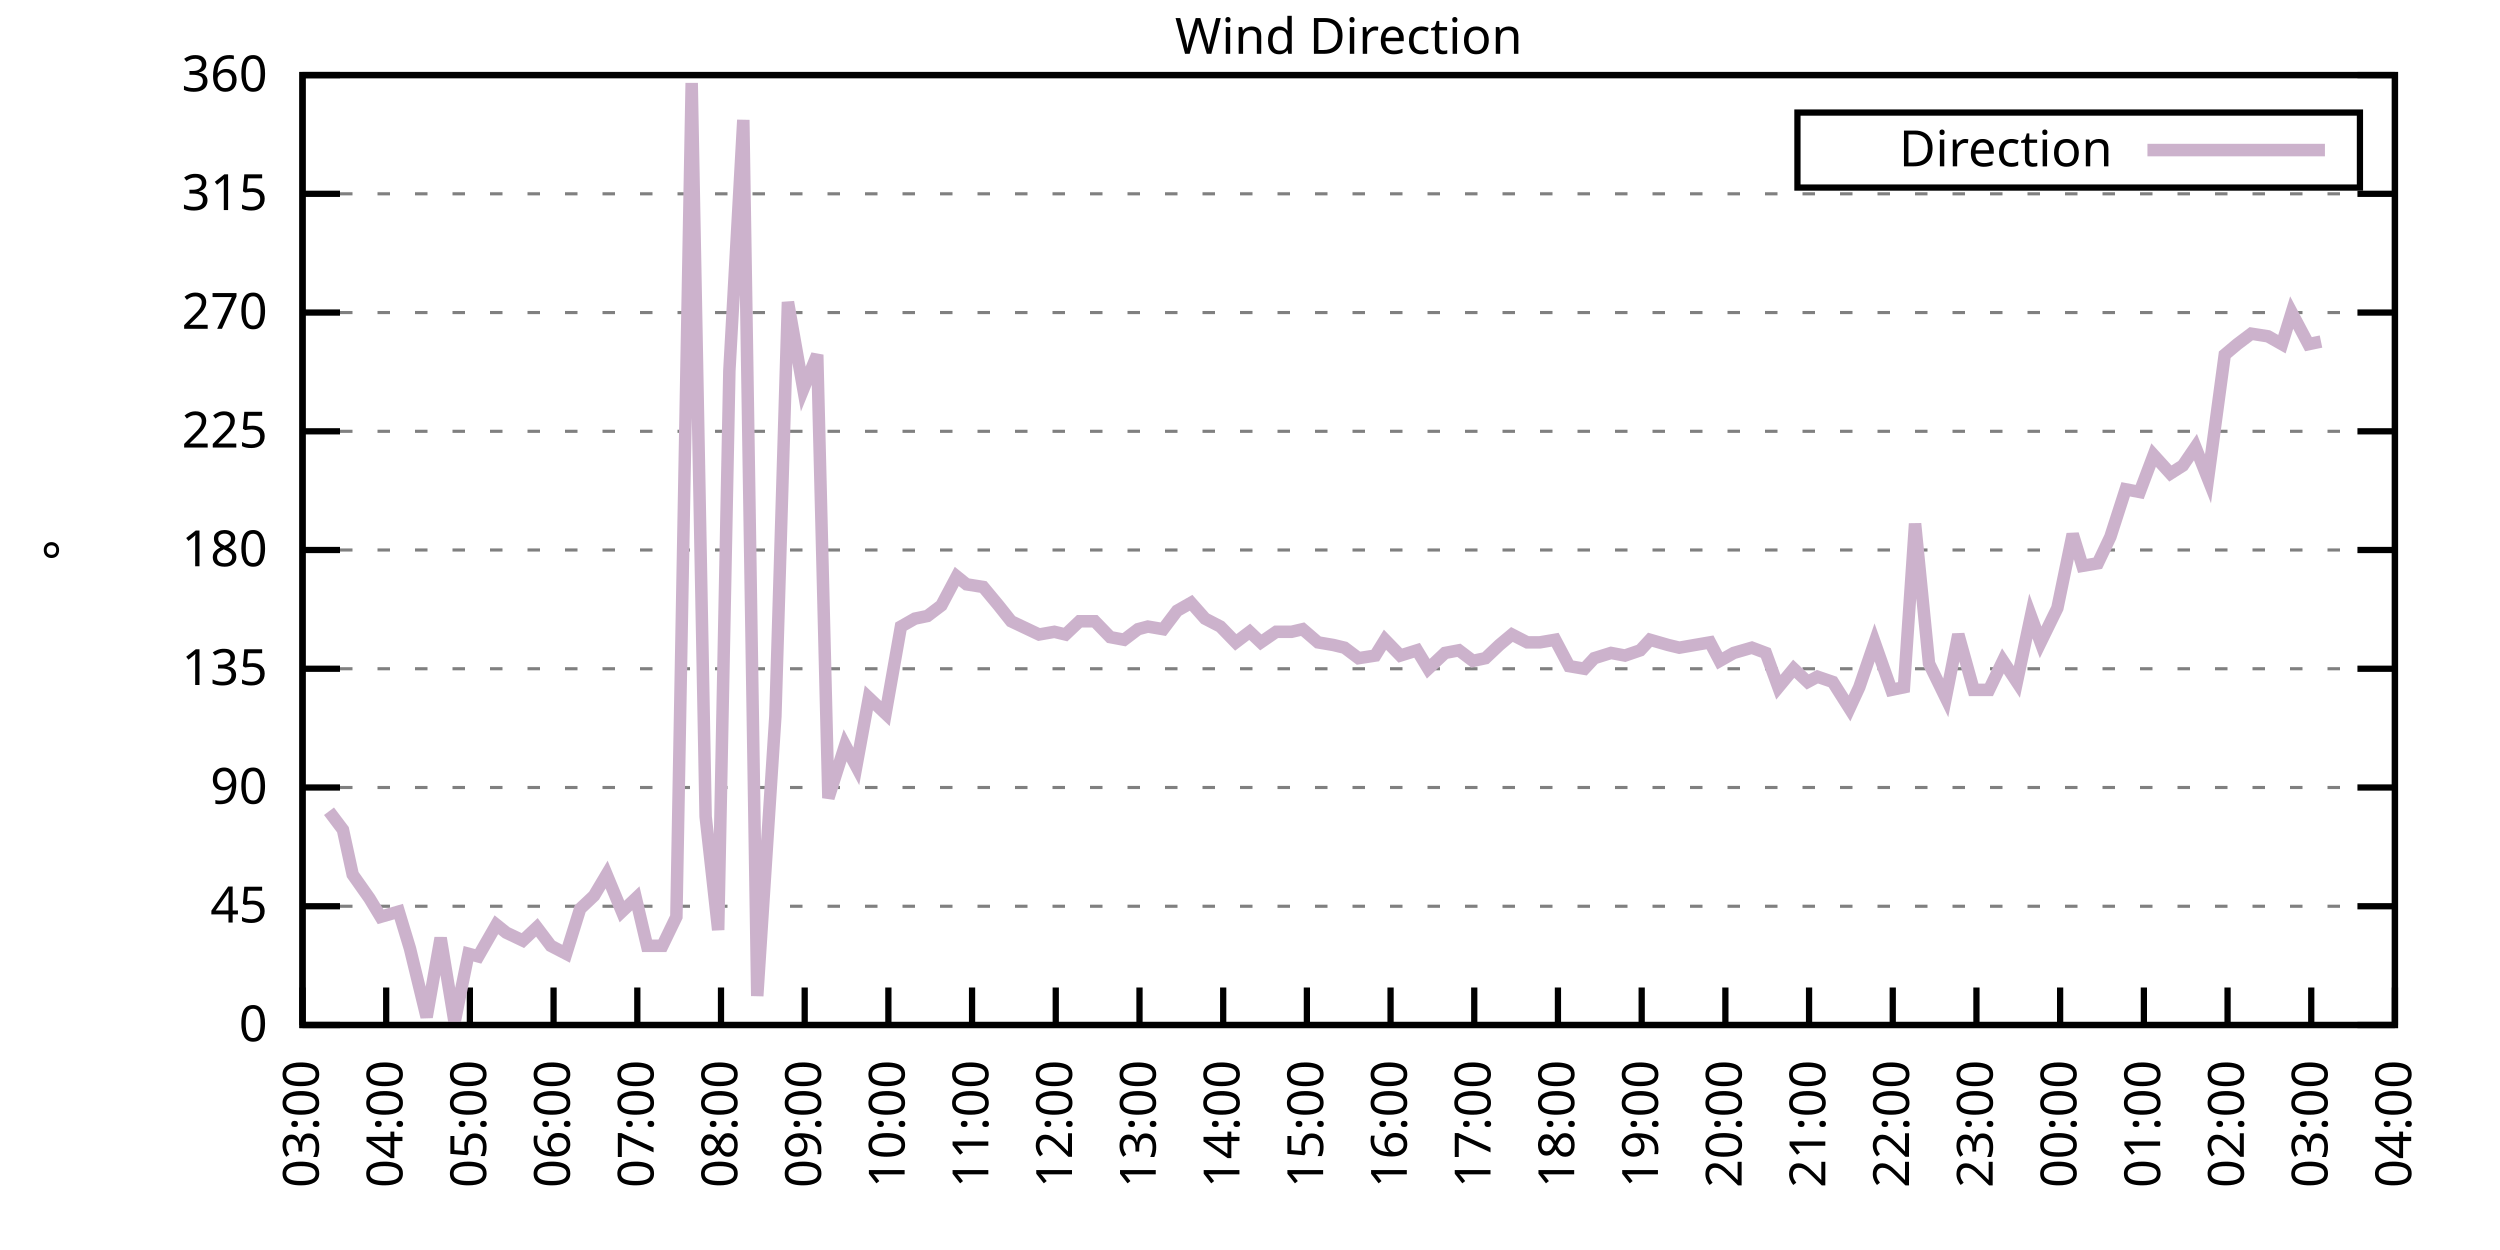
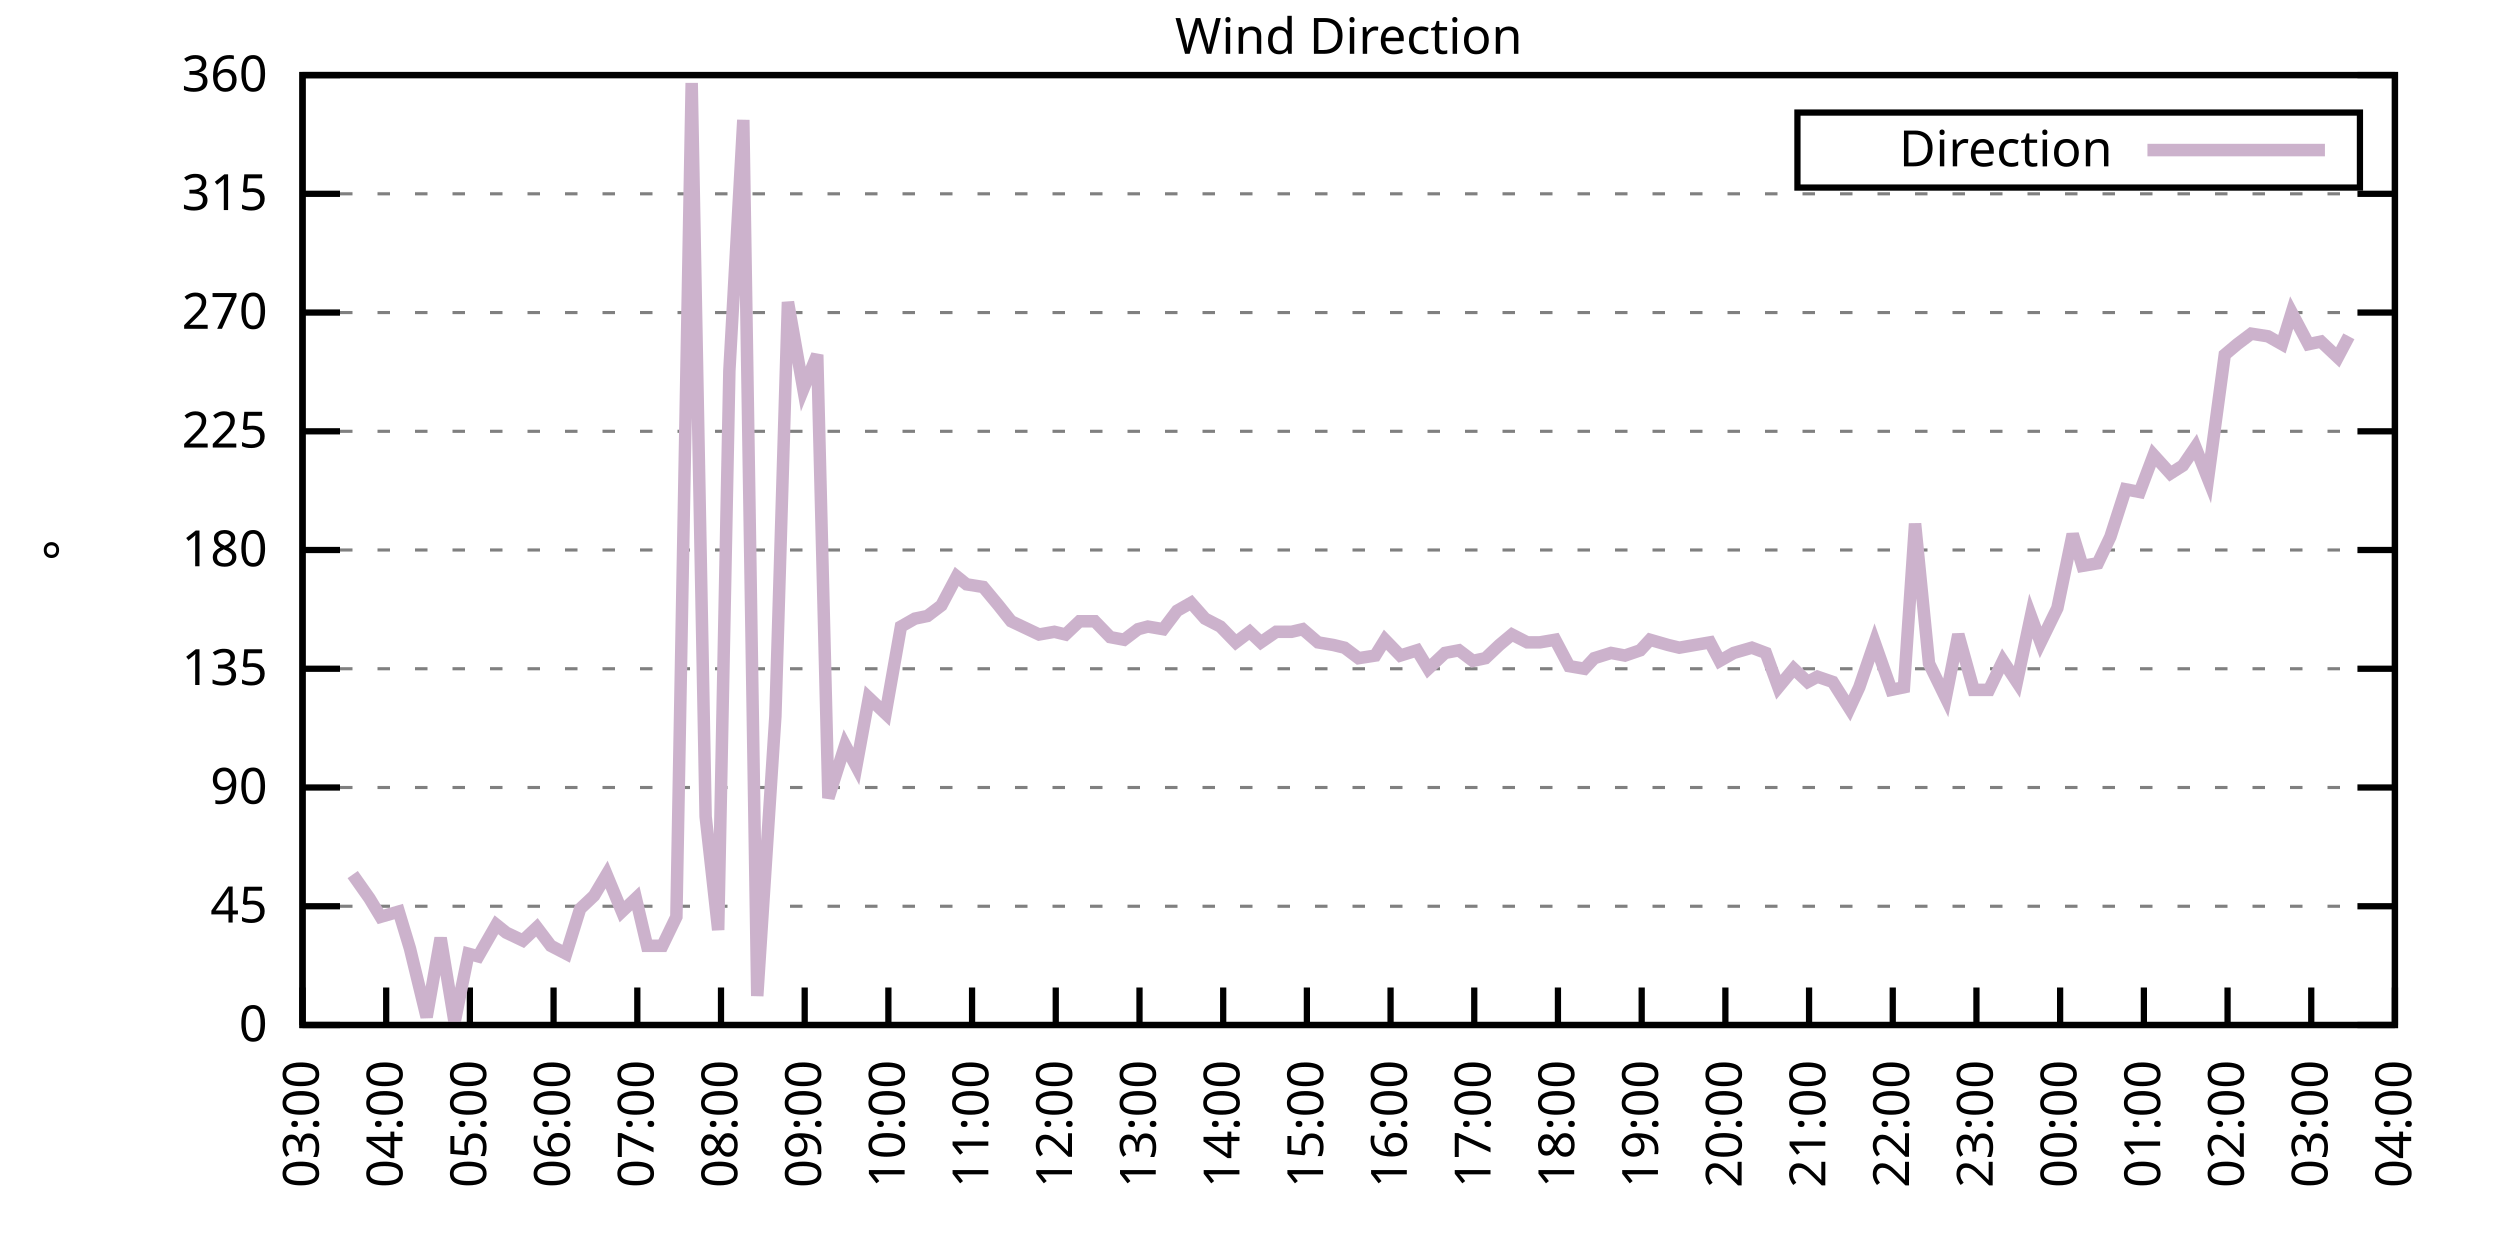
<svg xmlns="http://www.w3.org/2000/svg" xmlns:xlink="http://www.w3.org/1999/xlink" width="400" height="200" viewBox="0 0 400 200">
  <g id="gnuplot_canvas">
    <rect x="0" y="0" width="400" height="200" fill="none" />
    <defs>
      <circle id="gpDot" r="0.5" stroke-width="0.5" stroke="currentColor" />
      <path id="gpPt0" stroke-width="0.333" stroke="currentColor" d="M-1,0 h2 M0,-1 v2" />
      <path id="gpPt1" stroke-width="0.333" stroke="currentColor" d="M-1,-1 L1,1 M1,-1 L-1,1" />
      <path id="gpPt2" stroke-width="0.333" stroke="currentColor" d="M-1,0 L1,0 M0,-1 L0,1 M-1,-1 L1,1 M-1,1 L1,-1" />
      <rect id="gpPt3" stroke-width="0.333" stroke="currentColor" x="-1" y="-1" width="2" height="2" />
      <rect id="gpPt4" stroke-width="0.333" stroke="currentColor" fill="currentColor" x="-1" y="-1" width="2" height="2" />
      <circle id="gpPt5" stroke-width="0.333" stroke="currentColor" cx="0" cy="0" r="1" />
      <use xlink:href="#gpPt5" id="gpPt6" fill="currentColor" stroke="none" />
      <path id="gpPt7" stroke-width="0.333" stroke="currentColor" d="M0,-1.33 L-1.33,0.67 L1.33,0.67 z" />
      <use xlink:href="#gpPt7" id="gpPt8" fill="currentColor" stroke="none" />
      <use xlink:href="#gpPt7" id="gpPt9" stroke="currentColor" transform="rotate(180)" />
      <use xlink:href="#gpPt9" id="gpPt10" fill="currentColor" stroke="none" />
      <use xlink:href="#gpPt3" id="gpPt11" stroke="currentColor" transform="rotate(45)" />
      <use xlink:href="#gpPt11" id="gpPt12" fill="currentColor" stroke="none" />
      <path id="gpPt13" stroke-width="0.333" stroke="currentColor" d="M0,1.330 L1.265,0.411 L0.782,-1.067 L-0.782,-1.076 L-1.265,0.411 z" />
      <use xlink:href="#gpPt13" id="gpPt14" fill="currentColor" stroke="none" />
      <filter id="textbox" filterUnits="objectBoundingBox" x="0" y="0" height="1" width="1">
        <feFlood flood-color="white" flood-opacity="1" result="bgnd" />
        <feComposite in="SourceGraphic" in2="bgnd" operator="atop" />
      </filter>
      <filter id="greybox" filterUnits="objectBoundingBox" x="0" y="0" height="1" width="1">
        <feFlood flood-color="lightgrey" flood-opacity="1" result="grey" />
        <feComposite in="SourceGraphic" in2="grey" operator="atop" />
      </filter>
    </defs>
    <g fill="none" color="white" stroke="currentColor" stroke-width="1.00" stroke-linecap="butt" stroke-linejoin="miter">
</g>
    <g fill="none" color="black" stroke="currentColor" stroke-width="1.00" stroke-linecap="butt" stroke-linejoin="miter">
      <g stroke="none" shape-rendering="crispEdges">
        <polygon fill="rgb(255, 255, 255)" points="48.40,164.00 383.18,164.00 383.18,12.02 48.40,12.02 " />
      </g>
    </g>
    <g fill="none" color="black" stroke="currentColor" stroke-width="1.00" stroke-linecap="butt" stroke-linejoin="miter">
</g>
    <g fill="none" color="black" stroke="black" stroke-width="0.50" stroke-linecap="butt" stroke-linejoin="miter">
</g>
    <g fill="none" color="gray" stroke="currentColor" stroke-width="0.50" stroke-linecap="butt" stroke-linejoin="miter">
      <path stroke="gray" stroke-dasharray="2,4" class="gridline" d="M48.40,164.00 L383.19,164.00  " />
    </g>
    <g fill="none" color="gray" stroke="gray" stroke-width="1.00" stroke-linecap="butt" stroke-linejoin="miter">
</g>
    <g fill="none" color="black" stroke="currentColor" stroke-width="1.00" stroke-linecap="butt" stroke-linejoin="miter">
      <path stroke="black" d="M48.40,164.00 L54.40,164.00 M383.19,164.00 L377.19,164.00  " />
      <g transform="translate(42.80,166.60)" stroke="none" fill="black" font-family="Sans" font-size="8.00" text-anchor="end">
        <text>
          <tspan font-family="Sans"> 0</tspan>
        </text>
      </g>
    </g>
    <g fill="none" color="black" stroke="currentColor" stroke-width="1.00" stroke-linecap="butt" stroke-linejoin="miter">
</g>
    <g fill="none" color="black" stroke="black" stroke-width="0.50" stroke-linecap="butt" stroke-linejoin="miter">
</g>
    <g fill="none" color="gray" stroke="currentColor" stroke-width="0.50" stroke-linecap="butt" stroke-linejoin="miter">
      <path stroke="gray" stroke-dasharray="2,4" class="gridline" d="M48.40,145.00 L383.19,145.00  " />
    </g>
    <g fill="none" color="gray" stroke="gray" stroke-width="1.00" stroke-linecap="butt" stroke-linejoin="miter">
</g>
    <g fill="none" color="black" stroke="currentColor" stroke-width="1.00" stroke-linecap="butt" stroke-linejoin="miter">
      <path stroke="black" d="M48.40,145.00 L54.40,145.00 M383.19,145.00 L377.19,145.00  " />
      <g transform="translate(42.80,147.60)" stroke="none" fill="black" font-family="Sans" font-size="8.00" text-anchor="end">
        <text>
          <tspan font-family="Sans"> 45</tspan>
        </text>
      </g>
    </g>
    <g fill="none" color="black" stroke="currentColor" stroke-width="1.00" stroke-linecap="butt" stroke-linejoin="miter">
</g>
    <g fill="none" color="black" stroke="black" stroke-width="0.50" stroke-linecap="butt" stroke-linejoin="miter">
</g>
    <g fill="none" color="gray" stroke="currentColor" stroke-width="0.50" stroke-linecap="butt" stroke-linejoin="miter">
      <path stroke="gray" stroke-dasharray="2,4" class="gridline" d="M48.40,126.00 L383.19,126.00  " />
    </g>
    <g fill="none" color="gray" stroke="gray" stroke-width="1.00" stroke-linecap="butt" stroke-linejoin="miter">
</g>
    <g fill="none" color="black" stroke="currentColor" stroke-width="1.00" stroke-linecap="butt" stroke-linejoin="miter">
      <path stroke="black" d="M48.40,126.00 L54.40,126.00 M383.19,126.00 L377.19,126.00  " />
      <g transform="translate(42.80,128.60)" stroke="none" fill="black" font-family="Sans" font-size="8.00" text-anchor="end">
        <text>
          <tspan font-family="Sans"> 90</tspan>
        </text>
      </g>
    </g>
    <g fill="none" color="black" stroke="currentColor" stroke-width="1.00" stroke-linecap="butt" stroke-linejoin="miter">
</g>
    <g fill="none" color="black" stroke="black" stroke-width="0.50" stroke-linecap="butt" stroke-linejoin="miter">
</g>
    <g fill="none" color="gray" stroke="currentColor" stroke-width="0.50" stroke-linecap="butt" stroke-linejoin="miter">
      <path stroke="gray" stroke-dasharray="2,4" class="gridline" d="M48.40,107.00 L383.19,107.00  " />
    </g>
    <g fill="none" color="gray" stroke="gray" stroke-width="1.00" stroke-linecap="butt" stroke-linejoin="miter">
</g>
    <g fill="none" color="black" stroke="currentColor" stroke-width="1.00" stroke-linecap="butt" stroke-linejoin="miter">
      <path stroke="black" d="M48.40,107.00 L54.40,107.00 M383.19,107.00 L377.19,107.00  " />
      <g transform="translate(42.80,109.60)" stroke="none" fill="black" font-family="Sans" font-size="8.00" text-anchor="end">
        <text>
          <tspan font-family="Sans"> 135</tspan>
        </text>
      </g>
    </g>
    <g fill="none" color="black" stroke="currentColor" stroke-width="1.00" stroke-linecap="butt" stroke-linejoin="miter">
</g>
    <g fill="none" color="black" stroke="black" stroke-width="0.50" stroke-linecap="butt" stroke-linejoin="miter">
</g>
    <g fill="none" color="gray" stroke="currentColor" stroke-width="0.50" stroke-linecap="butt" stroke-linejoin="miter">
      <path stroke="gray" stroke-dasharray="2,4" class="gridline" d="M48.40,88.00 L383.19,88.00  " />
    </g>
    <g fill="none" color="gray" stroke="gray" stroke-width="1.00" stroke-linecap="butt" stroke-linejoin="miter">
</g>
    <g fill="none" color="black" stroke="currentColor" stroke-width="1.00" stroke-linecap="butt" stroke-linejoin="miter">
      <path stroke="black" d="M48.40,88.00 L54.40,88.00 M383.19,88.00 L377.19,88.00  " />
      <g transform="translate(42.80,90.60)" stroke="none" fill="black" font-family="Sans" font-size="8.00" text-anchor="end">
        <text>
          <tspan font-family="Sans"> 180</tspan>
        </text>
      </g>
    </g>
    <g fill="none" color="black" stroke="currentColor" stroke-width="1.00" stroke-linecap="butt" stroke-linejoin="miter">
</g>
    <g fill="none" color="black" stroke="black" stroke-width="0.50" stroke-linecap="butt" stroke-linejoin="miter">
</g>
    <g fill="none" color="gray" stroke="currentColor" stroke-width="0.50" stroke-linecap="butt" stroke-linejoin="miter">
      <path stroke="gray" stroke-dasharray="2,4" class="gridline" d="M48.40,69.01 L383.19,69.01  " />
    </g>
    <g fill="none" color="gray" stroke="gray" stroke-width="1.00" stroke-linecap="butt" stroke-linejoin="miter">
</g>
    <g fill="none" color="black" stroke="currentColor" stroke-width="1.00" stroke-linecap="butt" stroke-linejoin="miter">
      <path stroke="black" d="M48.40,69.01 L54.40,69.01 M383.19,69.01 L377.19,69.01  " />
      <g transform="translate(42.80,71.61)" stroke="none" fill="black" font-family="Sans" font-size="8.00" text-anchor="end">
        <text>
          <tspan font-family="Sans"> 225</tspan>
        </text>
      </g>
    </g>
    <g fill="none" color="black" stroke="currentColor" stroke-width="1.00" stroke-linecap="butt" stroke-linejoin="miter">
</g>
    <g fill="none" color="black" stroke="black" stroke-width="0.50" stroke-linecap="butt" stroke-linejoin="miter">
</g>
    <g fill="none" color="gray" stroke="currentColor" stroke-width="0.50" stroke-linecap="butt" stroke-linejoin="miter">
      <path stroke="gray" stroke-dasharray="2,4" class="gridline" d="M48.40,50.01 L383.19,50.01  " />
    </g>
    <g fill="none" color="gray" stroke="gray" stroke-width="1.00" stroke-linecap="butt" stroke-linejoin="miter">
</g>
    <g fill="none" color="black" stroke="currentColor" stroke-width="1.00" stroke-linecap="butt" stroke-linejoin="miter">
      <path stroke="black" d="M48.40,50.01 L54.40,50.01 M383.19,50.01 L377.19,50.01  " />
      <g transform="translate(42.80,52.61)" stroke="none" fill="black" font-family="Sans" font-size="8.00" text-anchor="end">
        <text>
          <tspan font-family="Sans"> 270</tspan>
        </text>
      </g>
    </g>
    <g fill="none" color="black" stroke="currentColor" stroke-width="1.00" stroke-linecap="butt" stroke-linejoin="miter">
</g>
    <g fill="none" color="black" stroke="black" stroke-width="0.50" stroke-linecap="butt" stroke-linejoin="miter">
</g>
    <g fill="none" color="gray" stroke="currentColor" stroke-width="0.50" stroke-linecap="butt" stroke-linejoin="miter">
      <path stroke="gray" stroke-dasharray="2,4" class="gridline" d="M48.40,31.01 L383.19,31.01  " />
    </g>
    <g fill="none" color="gray" stroke="gray" stroke-width="1.00" stroke-linecap="butt" stroke-linejoin="miter">
</g>
    <g fill="none" color="black" stroke="currentColor" stroke-width="1.00" stroke-linecap="butt" stroke-linejoin="miter">
      <path stroke="black" d="M48.40,31.01 L54.40,31.01 M383.19,31.01 L377.19,31.01  " />
      <g transform="translate(42.80,33.61)" stroke="none" fill="black" font-family="Sans" font-size="8.00" text-anchor="end">
        <text>
          <tspan font-family="Sans"> 315</tspan>
        </text>
      </g>
    </g>
    <g fill="none" color="black" stroke="currentColor" stroke-width="1.00" stroke-linecap="butt" stroke-linejoin="miter">
</g>
    <g fill="none" color="black" stroke="black" stroke-width="0.50" stroke-linecap="butt" stroke-linejoin="miter">
</g>
    <g fill="none" color="gray" stroke="currentColor" stroke-width="0.50" stroke-linecap="butt" stroke-linejoin="miter">
      <path stroke="gray" stroke-dasharray="2,4" class="gridline" d="M48.40,12.01 L383.19,12.01  " />
    </g>
    <g fill="none" color="gray" stroke="gray" stroke-width="1.00" stroke-linecap="butt" stroke-linejoin="miter">
</g>
    <g fill="none" color="black" stroke="currentColor" stroke-width="1.00" stroke-linecap="butt" stroke-linejoin="miter">
      <path stroke="black" d="M48.40,12.01 L54.40,12.01 M383.19,12.01 L377.19,12.01  " />
      <g transform="translate(42.80,14.61)" stroke="none" fill="black" font-family="Sans" font-size="8.00" text-anchor="end">
        <text>
          <tspan font-family="Sans"> 360</tspan>
        </text>
      </g>
    </g>
    <g fill="none" color="black" stroke="currentColor" stroke-width="1.00" stroke-linecap="butt" stroke-linejoin="miter">
      <path stroke="black" d="M48.40,164.00 L48.40,158.00  " />
      <g transform="translate(51.00,169.60) rotate(270.00)" stroke="none" fill="black" font-family="Sans" font-size="8.00" text-anchor="end">
        <text>
          <tspan font-family="Sans">03:00</tspan>
        </text>
      </g>
    </g>
    <g fill="none" color="black" stroke="currentColor" stroke-width="1.00" stroke-linecap="butt" stroke-linejoin="miter">
      <path stroke="black" d="M61.79,164.00 L61.79,158.00  " />
      <g transform="translate(64.39,169.60) rotate(270.00)" stroke="none" fill="black" font-family="Sans" font-size="8.00" text-anchor="end">
        <text>
          <tspan font-family="Sans">04:00</tspan>
        </text>
      </g>
    </g>
    <g fill="none" color="black" stroke="currentColor" stroke-width="1.00" stroke-linecap="butt" stroke-linejoin="miter">
      <path stroke="black" d="M75.18,164.00 L75.18,158.00  " />
      <g transform="translate(77.78,169.60) rotate(270.00)" stroke="none" fill="black" font-family="Sans" font-size="8.00" text-anchor="end">
        <text>
          <tspan font-family="Sans">05:00</tspan>
        </text>
      </g>
    </g>
    <g fill="none" color="black" stroke="currentColor" stroke-width="1.00" stroke-linecap="butt" stroke-linejoin="miter">
      <path stroke="black" d="M88.57,164.00 L88.57,158.00  " />
      <g transform="translate(91.17,169.60) rotate(270.00)" stroke="none" fill="black" font-family="Sans" font-size="8.00" text-anchor="end">
        <text>
          <tspan font-family="Sans">06:00</tspan>
        </text>
      </g>
    </g>
    <g fill="none" color="black" stroke="currentColor" stroke-width="1.00" stroke-linecap="butt" stroke-linejoin="miter">
      <path stroke="black" d="M101.97,164.00 L101.97,158.00  " />
      <g transform="translate(104.57,169.60) rotate(270.00)" stroke="none" fill="black" font-family="Sans" font-size="8.00" text-anchor="end">
        <text>
          <tspan font-family="Sans">07:00</tspan>
        </text>
      </g>
    </g>
    <g fill="none" color="black" stroke="currentColor" stroke-width="1.00" stroke-linecap="butt" stroke-linejoin="miter">
      <path stroke="black" d="M115.36,164.00 L115.36,158.00  " />
      <g transform="translate(117.96,169.60) rotate(270.00)" stroke="none" fill="black" font-family="Sans" font-size="8.00" text-anchor="end">
        <text>
          <tspan font-family="Sans">08:00</tspan>
        </text>
      </g>
    </g>
    <g fill="none" color="black" stroke="currentColor" stroke-width="1.00" stroke-linecap="butt" stroke-linejoin="miter">
      <path stroke="black" d="M128.75,164.00 L128.75,158.00  " />
      <g transform="translate(131.35,169.60) rotate(270.00)" stroke="none" fill="black" font-family="Sans" font-size="8.00" text-anchor="end">
        <text>
          <tspan font-family="Sans">09:00</tspan>
        </text>
      </g>
    </g>
    <g fill="none" color="black" stroke="currentColor" stroke-width="1.00" stroke-linecap="butt" stroke-linejoin="miter">
      <path stroke="black" d="M142.14,164.00 L142.14,158.00  " />
      <g transform="translate(144.74,169.60) rotate(270.00)" stroke="none" fill="black" font-family="Sans" font-size="8.00" text-anchor="end">
        <text>
          <tspan font-family="Sans">10:00</tspan>
        </text>
      </g>
    </g>
    <g fill="none" color="black" stroke="currentColor" stroke-width="1.00" stroke-linecap="butt" stroke-linejoin="miter">
      <path stroke="black" d="M155.53,164.00 L155.53,158.00  " />
      <g transform="translate(158.13,169.60) rotate(270.00)" stroke="none" fill="black" font-family="Sans" font-size="8.00" text-anchor="end">
        <text>
          <tspan font-family="Sans">11:00</tspan>
        </text>
      </g>
    </g>
    <g fill="none" color="black" stroke="currentColor" stroke-width="1.00" stroke-linecap="butt" stroke-linejoin="miter">
      <path stroke="black" d="M168.92,164.00 L168.92,158.00  " />
      <g transform="translate(171.52,169.60) rotate(270.00)" stroke="none" fill="black" font-family="Sans" font-size="8.00" text-anchor="end">
        <text>
          <tspan font-family="Sans">12:00</tspan>
        </text>
      </g>
    </g>
    <g fill="none" color="black" stroke="currentColor" stroke-width="1.00" stroke-linecap="butt" stroke-linejoin="miter">
      <path stroke="black" d="M182.32,164.00 L182.32,158.00  " />
      <g transform="translate(184.92,169.60) rotate(270.00)" stroke="none" fill="black" font-family="Sans" font-size="8.00" text-anchor="end">
        <text>
          <tspan font-family="Sans">13:00</tspan>
        </text>
      </g>
    </g>
    <g fill="none" color="black" stroke="currentColor" stroke-width="1.00" stroke-linecap="butt" stroke-linejoin="miter">
      <path stroke="black" d="M195.71,164.00 L195.71,158.00  " />
      <g transform="translate(198.31,169.60) rotate(270.00)" stroke="none" fill="black" font-family="Sans" font-size="8.00" text-anchor="end">
        <text>
          <tspan font-family="Sans">14:00</tspan>
        </text>
      </g>
    </g>
    <g fill="none" color="black" stroke="currentColor" stroke-width="1.00" stroke-linecap="butt" stroke-linejoin="miter">
      <path stroke="black" d="M209.10,164.00 L209.10,158.00  " />
      <g transform="translate(211.70,169.60) rotate(270.00)" stroke="none" fill="black" font-family="Sans" font-size="8.00" text-anchor="end">
        <text>
          <tspan font-family="Sans">15:00</tspan>
        </text>
      </g>
    </g>
    <g fill="none" color="black" stroke="currentColor" stroke-width="1.00" stroke-linecap="butt" stroke-linejoin="miter">
      <path stroke="black" d="M222.49,164.00 L222.49,158.00  " />
      <g transform="translate(225.09,169.60) rotate(270.00)" stroke="none" fill="black" font-family="Sans" font-size="8.00" text-anchor="end">
        <text>
          <tspan font-family="Sans">16:00</tspan>
        </text>
      </g>
    </g>
    <g fill="none" color="black" stroke="currentColor" stroke-width="1.00" stroke-linecap="butt" stroke-linejoin="miter">
      <path stroke="black" d="M235.88,164.00 L235.88,158.00  " />
      <g transform="translate(238.48,169.60) rotate(270.00)" stroke="none" fill="black" font-family="Sans" font-size="8.00" text-anchor="end">
        <text>
          <tspan font-family="Sans">17:00</tspan>
        </text>
      </g>
    </g>
    <g fill="none" color="black" stroke="currentColor" stroke-width="1.00" stroke-linecap="butt" stroke-linejoin="miter">
      <path stroke="black" d="M249.27,164.00 L249.27,158.00  " />
      <g transform="translate(251.87,169.60) rotate(270.00)" stroke="none" fill="black" font-family="Sans" font-size="8.00" text-anchor="end">
        <text>
          <tspan font-family="Sans">18:00</tspan>
        </text>
      </g>
    </g>
    <g fill="none" color="black" stroke="currentColor" stroke-width="1.00" stroke-linecap="butt" stroke-linejoin="miter">
      <path stroke="black" d="M262.67,164.00 L262.67,158.00  " />
      <g transform="translate(265.27,169.60) rotate(270.00)" stroke="none" fill="black" font-family="Sans" font-size="8.00" text-anchor="end">
        <text>
          <tspan font-family="Sans">19:00</tspan>
        </text>
      </g>
    </g>
    <g fill="none" color="black" stroke="currentColor" stroke-width="1.00" stroke-linecap="butt" stroke-linejoin="miter">
      <path stroke="black" d="M276.06,164.00 L276.06,158.00  " />
      <g transform="translate(278.66,169.60) rotate(270.00)" stroke="none" fill="black" font-family="Sans" font-size="8.00" text-anchor="end">
        <text>
          <tspan font-family="Sans">20:00</tspan>
        </text>
      </g>
    </g>
    <g fill="none" color="black" stroke="currentColor" stroke-width="1.00" stroke-linecap="butt" stroke-linejoin="miter">
      <path stroke="black" d="M289.45,164.00 L289.45,158.00  " />
      <g transform="translate(292.05,169.60) rotate(270.00)" stroke="none" fill="black" font-family="Sans" font-size="8.00" text-anchor="end">
        <text>
          <tspan font-family="Sans">21:00</tspan>
        </text>
      </g>
    </g>
    <g fill="none" color="black" stroke="currentColor" stroke-width="1.00" stroke-linecap="butt" stroke-linejoin="miter">
      <path stroke="black" d="M302.84,164.00 L302.84,158.00  " />
      <g transform="translate(305.44,169.60) rotate(270.00)" stroke="none" fill="black" font-family="Sans" font-size="8.00" text-anchor="end">
        <text>
          <tspan font-family="Sans">22:00</tspan>
        </text>
      </g>
    </g>
    <g fill="none" color="black" stroke="currentColor" stroke-width="1.00" stroke-linecap="butt" stroke-linejoin="miter">
      <path stroke="black" d="M316.23,164.00 L316.23,158.00  " />
      <g transform="translate(318.83,169.60) rotate(270.00)" stroke="none" fill="black" font-family="Sans" font-size="8.00" text-anchor="end">
        <text>
          <tspan font-family="Sans">23:00</tspan>
        </text>
      </g>
    </g>
    <g fill="none" color="black" stroke="currentColor" stroke-width="1.00" stroke-linecap="butt" stroke-linejoin="miter">
      <path stroke="black" d="M329.62,164.00 L329.62,158.00  " />
      <g transform="translate(332.22,169.60) rotate(270.00)" stroke="none" fill="black" font-family="Sans" font-size="8.00" text-anchor="end">
        <text>
          <tspan font-family="Sans">00:00</tspan>
        </text>
      </g>
    </g>
    <g fill="none" color="black" stroke="currentColor" stroke-width="1.00" stroke-linecap="butt" stroke-linejoin="miter">
      <path stroke="black" d="M343.02,164.00 L343.02,158.00  " />
      <g transform="translate(345.62,169.60) rotate(270.00)" stroke="none" fill="black" font-family="Sans" font-size="8.00" text-anchor="end">
        <text>
          <tspan font-family="Sans">01:00</tspan>
        </text>
      </g>
    </g>
    <g fill="none" color="black" stroke="currentColor" stroke-width="1.00" stroke-linecap="butt" stroke-linejoin="miter">
      <path stroke="black" d="M356.41,164.00 L356.41,158.00  " />
      <g transform="translate(359.01,169.60) rotate(270.00)" stroke="none" fill="black" font-family="Sans" font-size="8.00" text-anchor="end">
        <text>
          <tspan font-family="Sans">02:00</tspan>
        </text>
      </g>
    </g>
    <g fill="none" color="black" stroke="currentColor" stroke-width="1.00" stroke-linecap="butt" stroke-linejoin="miter">
      <path stroke="black" d="M369.80,164.00 L369.80,158.00  " />
      <g transform="translate(372.40,169.60) rotate(270.00)" stroke="none" fill="black" font-family="Sans" font-size="8.00" text-anchor="end">
        <text>
          <tspan font-family="Sans">03:00</tspan>
        </text>
      </g>
    </g>
    <g fill="none" color="black" stroke="currentColor" stroke-width="1.00" stroke-linecap="butt" stroke-linejoin="miter">
      <path stroke="black" d="M383.19,164.00 L383.19,158.00  " />
      <g transform="translate(385.79,169.60) rotate(270.00)" stroke="none" fill="black" font-family="Sans" font-size="8.00" text-anchor="end">
        <text>
          <tspan font-family="Sans">04:00</tspan>
        </text>
      </g>
    </g>
    <g fill="none" color="black" stroke="currentColor" stroke-width="1.00" stroke-linecap="butt" stroke-linejoin="miter">
</g>
    <g fill="none" color="black" stroke="currentColor" stroke-width="1.00" stroke-linecap="butt" stroke-linejoin="miter">
      <path stroke="black" d="M48.40,12.01 L48.40,164.00 L383.19,164.00 L383.19,12.01 L48.40,12.01 Z  " />
    </g>
    <g fill="none" color="black" stroke="currentColor" stroke-width="1.00" stroke-linecap="butt" stroke-linejoin="miter">
</g>
    <g fill="none" color="black" stroke="currentColor" stroke-width="1.00" stroke-linecap="butt" stroke-linejoin="miter">
      <path stroke="black" d="M287.59,30.01 L287.59,18.01 L377.59,18.01 L377.59,30.01 L287.59,30.01 Z  " />
    </g>
    <g id="Wind_direction_plot_1">
      <g fill="none" color="white" stroke="black" stroke-width="2.00" stroke-linecap="butt" stroke-linejoin="miter">
</g>
      <g fill="none" color="black" stroke="currentColor" stroke-width="2.00" stroke-linecap="butt" stroke-linejoin="miter">
        <g transform="translate(337.99,26.61)" stroke="none" fill="black" font-family="Sans" font-size="8.00" text-anchor="end">
          <text>
            <tspan font-family="Sans">Direction</tspan>
          </text>
        </g>
      </g>
      <g fill="none" color="black" stroke="currentColor" stroke-width="2.00" stroke-linecap="butt" stroke-linejoin="miter">
-         <path stroke="rgb(204, 178, 204)" d="M343.59,24.01 L371.99,24.01 M52.64,129.80 L54.87,132.76 L56.43,139.93 L59.11,143.73 L60.90,146.69 L63.80,145.85   L65.59,151.76 L68.26,162.73 L70.50,150.07 L72.73,163.58 L74.96,152.60 L76.52,153.02 L79.42,147.96 L80.99,149.22   L83.66,150.49 L85.90,148.38 L88.13,151.33 L90.58,152.60 L92.82,145.42 L95.05,143.31 L97.06,139.93 L99.51,145.85   L101.74,143.73 L103.53,151.33 L105.98,151.33 L108.22,146.69 L110.67,13.28 L112.90,130.65 L114.91,148.80 L116.70,59.30   L118.93,19.19 L121.16,159.36 L124.06,114.60 L126.07,48.32 L128.53,62.25 L130.76,56.76 L132.54,127.69 L135.22,119.25   L137.01,122.62 L139.02,111.65 L141.69,114.18 L144.15,100.25 L146.38,98.98 L148.39,98.56 L150.62,96.87 L153.08,92.23   L154.64,93.49 L157.32,93.92 L159.77,96.87 L161.78,99.40 L163.57,100.25 L166.25,101.52 L168.70,101.09 L170.49,101.52   L172.72,99.40 L175.17,99.40 L177.63,101.94 L179.86,102.36 L182.09,100.67 L183.66,100.25 L186.11,100.67 L188.34,97.72   L190.57,96.45 L192.81,98.98 L195.26,100.25 L197.72,102.78 L199.95,101.09 L201.73,102.78 L204.19,101.09 L206.64,101.09   L208.43,100.67 L210.88,102.78 L213.34,103.20 L215.13,103.63 L217.36,105.31 L220.04,104.89 L221.60,102.36 L224.05,104.89   L226.73,104.05 L228.52,107.00 L231.20,104.47 L233.43,104.05 L235.66,105.74 L237.67,105.31 L239.90,103.20 L241.91,101.52   L244.36,102.78 L246.37,102.78 L248.83,102.36 L251.06,106.58 L253.51,107.00 L255.08,105.31 L257.76,104.47 L259.99,104.89   L262.44,104.05 L264.00,102.36 L266.91,103.20 L268.69,103.63 L271.15,103.20 L273.60,102.78 L275.16,105.74 L277.40,104.47   L280.30,103.63 L282.53,104.47 L284.54,109.96 L286.99,107.00 L289.23,109.11 L290.79,108.27 L293.24,109.11 L295.92,113.34   L297.48,109.96 L299.94,102.78 L302.62,110.38 L304.63,109.96 L306.41,83.78 L308.64,106.16 L311.32,111.65 L313.33,101.52   L315.79,110.38 L318.24,110.38 L320.47,105.74 L322.70,109.11 L324.94,98.56 L326.50,102.78 L329.18,97.29 L331.63,85.47   L333.19,90.54 L335.65,90.12 L337.66,85.89 L340.11,78.29 L342.35,78.72 L344.58,72.81 L347.26,75.76 L349.26,74.49   L351.27,71.54 L353.28,76.61 L355.96,56.76 L357.97,55.07 L360.20,53.39 L362.88,53.81 L365.11,55.07 L366.67,50.01   L369.35,55.07 L371.36,54.65  " />
+         <path stroke="rgb(204, 178, 204)" d="M343.59,24.01 L371.99,24.01 M56.43,139.93 L59.11,143.73 L60.90,146.69 L63.80,145.85 L65.59,151.76 L68.26,162.73   L70.50,150.07 L72.73,163.58 L74.96,152.60 L76.52,153.02 L79.42,147.96 L80.99,149.22 L83.66,150.49 L85.90,148.38   L88.13,151.33 L90.58,152.60 L92.82,145.42 L95.05,143.31 L97.06,139.93 L99.51,145.85 L101.74,143.73 L103.53,151.33   L105.98,151.33 L108.22,146.69 L110.67,13.28 L112.90,130.65 L114.91,148.80 L116.70,59.30 L118.93,19.19 L121.16,159.36   L124.06,114.60 L126.07,48.32 L128.53,62.25 L130.76,56.76 L132.54,127.69 L135.22,119.25 L137.01,122.62 L139.02,111.65   L141.69,114.18 L144.15,100.25 L146.38,98.98 L148.39,98.56 L150.62,96.87 L153.08,92.23 L154.64,93.49 L157.32,93.92   L159.77,96.87 L161.78,99.40 L163.57,100.25 L166.25,101.52 L168.70,101.09 L170.49,101.52 L172.72,99.40 L175.17,99.40   L177.63,101.94 L179.86,102.36 L182.09,100.67 L183.66,100.25 L186.11,100.67 L188.34,97.72 L190.57,96.45 L192.81,98.98   L195.26,100.25 L197.72,102.78 L199.95,101.09 L201.73,102.78 L204.19,101.09 L206.64,101.09 L208.43,100.67 L210.88,102.78   L213.34,103.20 L215.13,103.63 L217.36,105.31 L220.04,104.89 L221.60,102.36 L224.05,104.89 L226.73,104.05 L228.52,107.00   L231.20,104.47 L233.43,104.05 L235.66,105.74 L237.67,105.31 L239.90,103.20 L241.91,101.52 L244.36,102.78 L246.37,102.78   L248.83,102.36 L251.06,106.58 L253.51,107.00 L255.08,105.31 L257.76,104.47 L259.99,104.89 L262.44,104.05 L264.00,102.36   L266.91,103.20 L268.69,103.63 L271.15,103.20 L273.60,102.78 L275.16,105.74 L277.40,104.47 L280.30,103.63 L282.53,104.47   L284.54,109.96 L286.99,107.00 L289.23,109.11 L290.79,108.27 L293.24,109.11 L295.92,113.34 L297.48,109.96 L299.94,102.78   L302.62,110.38 L304.63,109.96 L306.41,83.78 L308.64,106.16 L311.32,111.65 L313.33,101.52 L315.79,110.38 L318.24,110.38   L320.47,105.74 L322.70,109.11 L324.94,98.56 L326.50,102.78 L329.18,97.29 L331.63,85.47 L333.19,90.54 L335.65,90.12   L337.66,85.89 L340.11,78.29 L342.35,78.72 L344.58,72.81 L347.26,75.76 L349.26,74.49 L351.27,71.54 L353.28,76.61   L355.96,56.76 L357.97,55.07 L360.20,53.39 L362.88,53.81 L365.11,55.07 L366.67,50.01 L369.35,55.07 L371.36,54.65   L374.04,57.18 L375.82,53.81  " />
      </g>
    </g>
    <g fill="none" color="black" stroke="currentColor" stroke-width="2.00" stroke-linecap="butt" stroke-linejoin="miter">
</g>
    <g fill="none" color="black" stroke="black" stroke-width="1.00" stroke-linecap="butt" stroke-linejoin="miter">
</g>
    <g fill="none" color="black" stroke="currentColor" stroke-width="1.00" stroke-linecap="butt" stroke-linejoin="miter">
      <path stroke="black" d="M48.40,12.01 L48.40,164.00 L383.19,164.00 L383.19,12.01 L48.40,12.01 Z  " />
      <g transform="translate(12.80,88.01) rotate(270.00)" stroke="none" fill="black" font-family="Sans" font-size="8.00" text-anchor="middle">
        <text>
          <tspan font-family="Sans">°</tspan>
        </text>
      </g>
    </g>
    <g fill="none" color="black" stroke="currentColor" stroke-width="1.00" stroke-linecap="butt" stroke-linejoin="miter">
</g>
    <g fill="none" color="black" stroke="currentColor" stroke-width="1.00" stroke-linecap="butt" stroke-linejoin="miter">
      <g transform="translate(215.79,8.61)" stroke="none" fill="black" font-family="Sans" font-size="8.00" text-anchor="middle">
        <text>
          <tspan font-family="Sans">Wind Direction</tspan>
        </text>
      </g>
    </g>
    <g fill="none" color="black" stroke="currentColor" stroke-width="1.00" stroke-linecap="butt" stroke-linejoin="miter">
</g>
  </g>
</svg>
